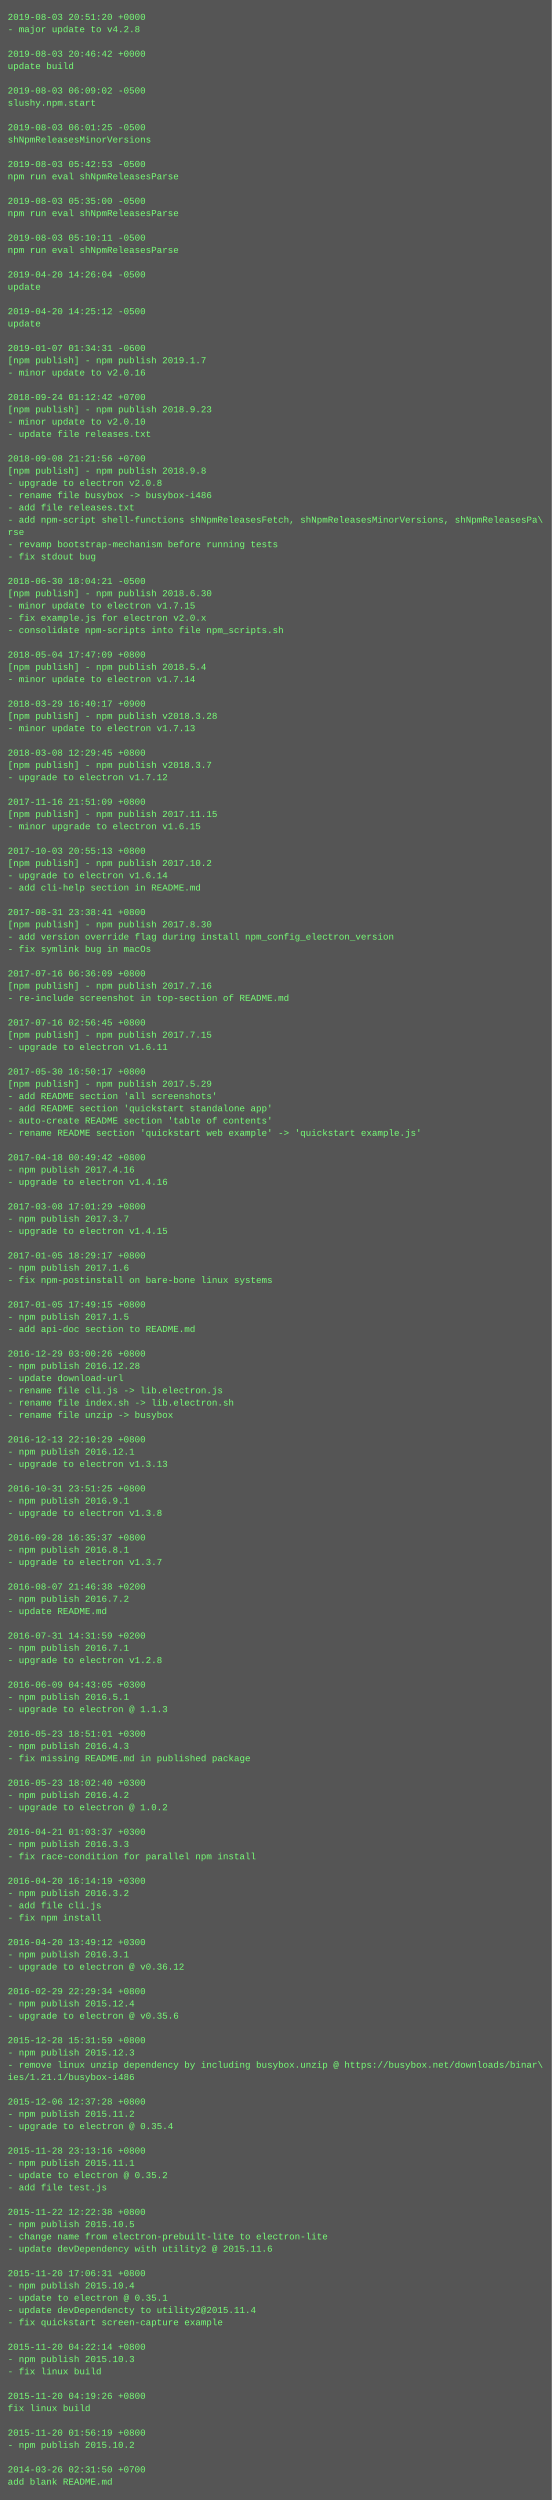
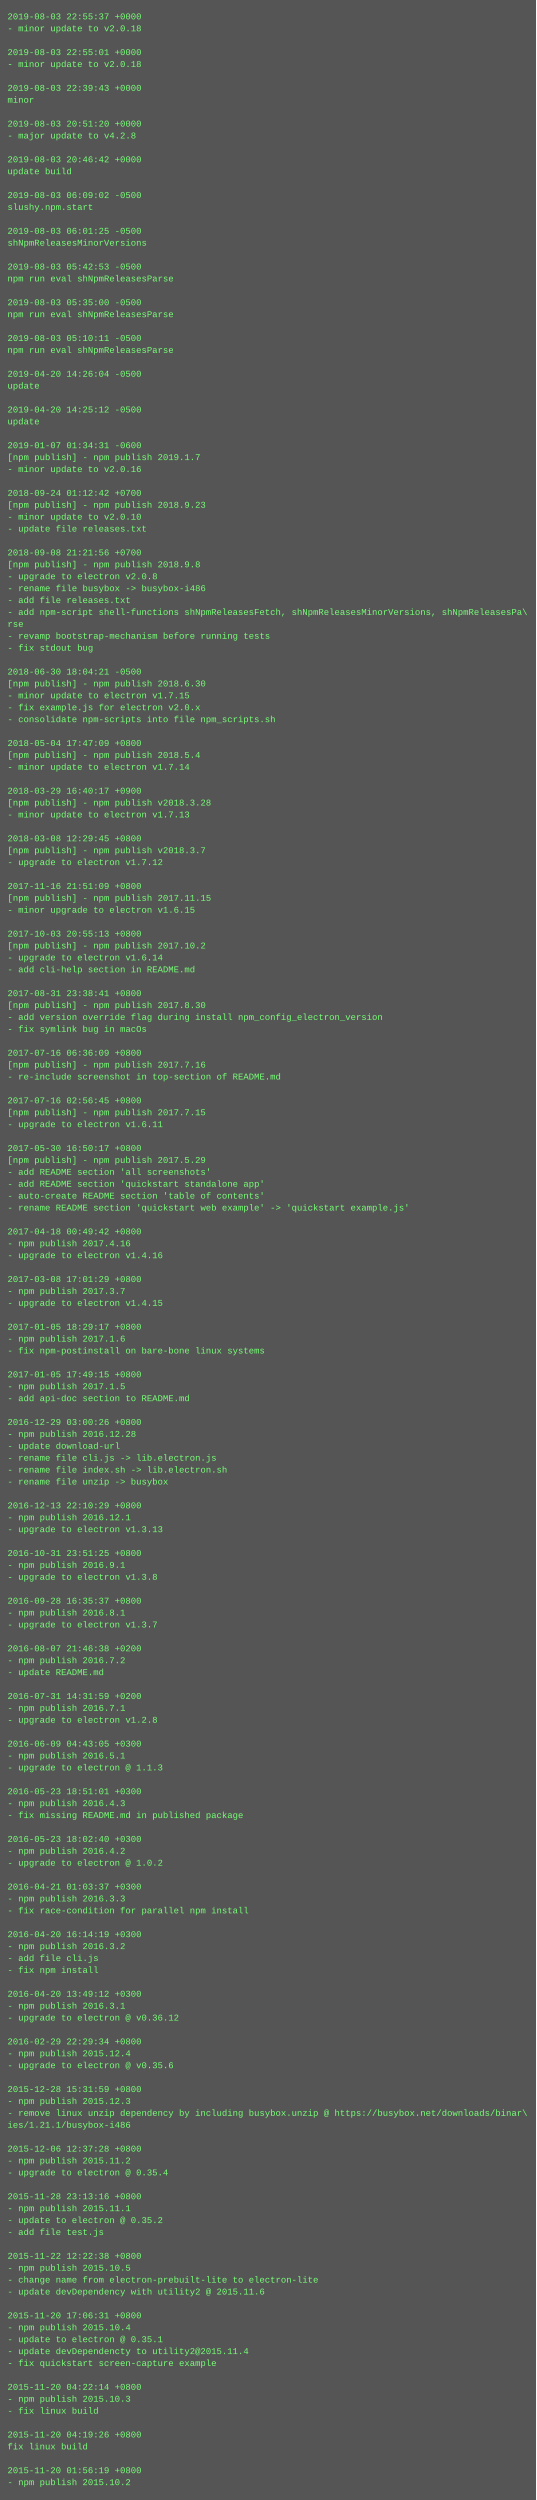
- <svg xmlns="http://www.w3.org/2000/svg" height="3262" width="720">
-   <rect height="3262" fill="#555" width="720" />
+ <svg xmlns="http://www.w3.org/2000/svg" height="3358" width="720">
+   <rect height="3358" fill="#555" width="720" />
  <text fill="#7f7" font-family="Courier New" font-size="12" xml:space="preserve">
-     <tspan x="10" y="26">2019-08-03 20:51:20 +0000</tspan>
-     <tspan x="10" y="42">- major update to v4.2.8</tspan>
+     <tspan x="10" y="26">2019-08-03 22:55:37 +0000</tspan>
+     <tspan x="10" y="42">- minor update to v2.0.18</tspan>
    <tspan x="10" y="58" />
-     <tspan x="10" y="74">2019-08-03 20:46:42 +0000</tspan>
-     <tspan x="10" y="90">update build</tspan>
+     <tspan x="10" y="74">2019-08-03 22:55:01 +0000</tspan>
+     <tspan x="10" y="90">- minor update to v2.0.18</tspan>
    <tspan x="10" y="106" />
-     <tspan x="10" y="122">2019-08-03 06:09:02 -0500</tspan>
-     <tspan x="10" y="138">slushy.npm.start</tspan>
+     <tspan x="10" y="122">2019-08-03 22:39:43 +0000</tspan>
+     <tspan x="10" y="138">minor</tspan>
    <tspan x="10" y="154" />
-     <tspan x="10" y="170">2019-08-03 06:01:25 -0500</tspan>
-     <tspan x="10" y="186">shNpmReleasesMinorVersions</tspan>
+     <tspan x="10" y="170">2019-08-03 20:51:20 +0000</tspan>
+     <tspan x="10" y="186">- major update to v4.2.8</tspan>
    <tspan x="10" y="202" />
-     <tspan x="10" y="218">2019-08-03 05:42:53 -0500</tspan>
-     <tspan x="10" y="234">npm run eval shNpmReleasesParse</tspan>
+     <tspan x="10" y="218">2019-08-03 20:46:42 +0000</tspan>
+     <tspan x="10" y="234">update build</tspan>
    <tspan x="10" y="250" />
-     <tspan x="10" y="266">2019-08-03 05:35:00 -0500</tspan>
-     <tspan x="10" y="282">npm run eval shNpmReleasesParse</tspan>
+     <tspan x="10" y="266">2019-08-03 06:09:02 -0500</tspan>
+     <tspan x="10" y="282">slushy.npm.start</tspan>
    <tspan x="10" y="298" />
-     <tspan x="10" y="314">2019-08-03 05:10:11 -0500</tspan>
-     <tspan x="10" y="330">npm run eval shNpmReleasesParse</tspan>
+     <tspan x="10" y="314">2019-08-03 06:01:25 -0500</tspan>
+     <tspan x="10" y="330">shNpmReleasesMinorVersions</tspan>
    <tspan x="10" y="346" />
-     <tspan x="10" y="362">2019-04-20 14:26:04 -0500</tspan>
-     <tspan x="10" y="378">update</tspan>
+     <tspan x="10" y="362">2019-08-03 05:42:53 -0500</tspan>
+     <tspan x="10" y="378">npm run eval shNpmReleasesParse</tspan>
    <tspan x="10" y="394" />
-     <tspan x="10" y="410">2019-04-20 14:25:12 -0500</tspan>
-     <tspan x="10" y="426">update</tspan>
+     <tspan x="10" y="410">2019-08-03 05:35:00 -0500</tspan>
+     <tspan x="10" y="426">npm run eval shNpmReleasesParse</tspan>
    <tspan x="10" y="442" />
-     <tspan x="10" y="458">2019-01-07 01:34:31 -0600</tspan>
-     <tspan x="10" y="474">[npm publish] - npm publish 2019.1.7</tspan>
-     <tspan x="10" y="490">- minor update to v2.0.16</tspan>
-     <tspan x="10" y="506" />
-     <tspan x="10" y="522">2018-09-24 01:12:42 +0700</tspan>
-     <tspan x="10" y="538">[npm publish] - npm publish 2018.9.23</tspan>
-     <tspan x="10" y="554">- minor update to v2.0.10</tspan>
-     <tspan x="10" y="570">- update file releases.txt</tspan>
+     <tspan x="10" y="458">2019-08-03 05:10:11 -0500</tspan>
+     <tspan x="10" y="474">npm run eval shNpmReleasesParse</tspan>
+     <tspan x="10" y="490" />
+     <tspan x="10" y="506">2019-04-20 14:26:04 -0500</tspan>
+     <tspan x="10" y="522">update</tspan>
+     <tspan x="10" y="538" />
+     <tspan x="10" y="554">2019-04-20 14:25:12 -0500</tspan>
+     <tspan x="10" y="570">update</tspan>
    <tspan x="10" y="586" />
-     <tspan x="10" y="602">2018-09-08 21:21:56 +0700</tspan>
-     <tspan x="10" y="618">[npm publish] - npm publish 2018.9.8</tspan>
-     <tspan x="10" y="634">- upgrade to electron v2.0.8</tspan>
-     <tspan x="10" y="650">- rename file busybox -&gt; busybox-i486</tspan>
-     <tspan x="10" y="666">- add file releases.txt</tspan>
-     <tspan x="10" y="682">- add npm-script shell-functions shNpmReleasesFetch, shNpmReleasesMinorVersions, shNpmReleasesPa\</tspan>
-     <tspan x="10" y="698">rse</tspan>
-     <tspan x="10" y="714">- revamp bootstrap-mechanism before running tests</tspan>
-     <tspan x="10" y="730">- fix stdout bug</tspan>
-     <tspan x="10" y="746" />
-     <tspan x="10" y="762">2018-06-30 18:04:21 -0500</tspan>
-     <tspan x="10" y="778">[npm publish] - npm publish 2018.6.30</tspan>
-     <tspan x="10" y="794">- minor update to electron v1.7.15</tspan>
-     <tspan x="10" y="810">- fix example.js for electron v2.0.x</tspan>
-     <tspan x="10" y="826">- consolidate npm-scripts into file npm_scripts.sh</tspan>
-     <tspan x="10" y="842" />
-     <tspan x="10" y="858">2018-05-04 17:47:09 +0800</tspan>
-     <tspan x="10" y="874">[npm publish] - npm publish 2018.5.4</tspan>
-     <tspan x="10" y="890">- minor update to electron v1.7.14</tspan>
-     <tspan x="10" y="906" />
-     <tspan x="10" y="922">2018-03-29 16:40:17 +0900</tspan>
-     <tspan x="10" y="938">[npm publish] - npm publish v2018.3.28</tspan>
-     <tspan x="10" y="954">- minor update to electron v1.7.13</tspan>
-     <tspan x="10" y="970" />
-     <tspan x="10" y="986">2018-03-08 12:29:45 +0800</tspan>
-     <tspan x="10" y="1002">[npm publish] - npm publish v2018.3.7</tspan>
-     <tspan x="10" y="1018">- upgrade to electron v1.7.12</tspan>
-     <tspan x="10" y="1034" />
-     <tspan x="10" y="1050">2017-11-16 21:51:09 +0800</tspan>
-     <tspan x="10" y="1066">[npm publish] - npm publish 2017.11.15</tspan>
-     <tspan x="10" y="1082">- minor upgrade to electron v1.6.15</tspan>
-     <tspan x="10" y="1098" />
-     <tspan x="10" y="1114">2017-10-03 20:55:13 +0800</tspan>
-     <tspan x="10" y="1130">[npm publish] - npm publish 2017.10.2</tspan>
-     <tspan x="10" y="1146">- upgrade to electron v1.6.14</tspan>
-     <tspan x="10" y="1162">- add cli-help section in README.md</tspan>
+     <tspan x="10" y="602">2019-01-07 01:34:31 -0600</tspan>
+     <tspan x="10" y="618">[npm publish] - npm publish 2019.1.7</tspan>
+     <tspan x="10" y="634">- minor update to v2.0.16</tspan>
+     <tspan x="10" y="650" />
+     <tspan x="10" y="666">2018-09-24 01:12:42 +0700</tspan>
+     <tspan x="10" y="682">[npm publish] - npm publish 2018.9.23</tspan>
+     <tspan x="10" y="698">- minor update to v2.0.10</tspan>
+     <tspan x="10" y="714">- update file releases.txt</tspan>
+     <tspan x="10" y="730" />
+     <tspan x="10" y="746">2018-09-08 21:21:56 +0700</tspan>
+     <tspan x="10" y="762">[npm publish] - npm publish 2018.9.8</tspan>
+     <tspan x="10" y="778">- upgrade to electron v2.0.8</tspan>
+     <tspan x="10" y="794">- rename file busybox -&gt; busybox-i486</tspan>
+     <tspan x="10" y="810">- add file releases.txt</tspan>
+     <tspan x="10" y="826">- add npm-script shell-functions shNpmReleasesFetch, shNpmReleasesMinorVersions, shNpmReleasesPa\</tspan>
+     <tspan x="10" y="842">rse</tspan>
+     <tspan x="10" y="858">- revamp bootstrap-mechanism before running tests</tspan>
+     <tspan x="10" y="874">- fix stdout bug</tspan>
+     <tspan x="10" y="890" />
+     <tspan x="10" y="906">2018-06-30 18:04:21 -0500</tspan>
+     <tspan x="10" y="922">[npm publish] - npm publish 2018.6.30</tspan>
+     <tspan x="10" y="938">- minor update to electron v1.7.15</tspan>
+     <tspan x="10" y="954">- fix example.js for electron v2.0.x</tspan>
+     <tspan x="10" y="970">- consolidate npm-scripts into file npm_scripts.sh</tspan>
+     <tspan x="10" y="986" />
+     <tspan x="10" y="1002">2018-05-04 17:47:09 +0800</tspan>
+     <tspan x="10" y="1018">[npm publish] - npm publish 2018.5.4</tspan>
+     <tspan x="10" y="1034">- minor update to electron v1.7.14</tspan>
+     <tspan x="10" y="1050" />
+     <tspan x="10" y="1066">2018-03-29 16:40:17 +0900</tspan>
+     <tspan x="10" y="1082">[npm publish] - npm publish v2018.3.28</tspan>
+     <tspan x="10" y="1098">- minor update to electron v1.7.13</tspan>
+     <tspan x="10" y="1114" />
+     <tspan x="10" y="1130">2018-03-08 12:29:45 +0800</tspan>
+     <tspan x="10" y="1146">[npm publish] - npm publish v2018.3.7</tspan>
+     <tspan x="10" y="1162">- upgrade to electron v1.7.12</tspan>
    <tspan x="10" y="1178" />
-     <tspan x="10" y="1194">2017-08-31 23:38:41 +0800</tspan>
-     <tspan x="10" y="1210">[npm publish] - npm publish 2017.8.30</tspan>
-     <tspan x="10" y="1226">- add version override flag during install npm_config_electron_version</tspan>
-     <tspan x="10" y="1242">- fix symlink bug in macOs</tspan>
-     <tspan x="10" y="1258" />
-     <tspan x="10" y="1274">2017-07-16 06:36:09 +0800</tspan>
-     <tspan x="10" y="1290">[npm publish] - npm publish 2017.7.16</tspan>
-     <tspan x="10" y="1306">- re-include screenshot in top-section of README.md</tspan>
+     <tspan x="10" y="1194">2017-11-16 21:51:09 +0800</tspan>
+     <tspan x="10" y="1210">[npm publish] - npm publish 2017.11.15</tspan>
+     <tspan x="10" y="1226">- minor upgrade to electron v1.6.15</tspan>
+     <tspan x="10" y="1242" />
+     <tspan x="10" y="1258">2017-10-03 20:55:13 +0800</tspan>
+     <tspan x="10" y="1274">[npm publish] - npm publish 2017.10.2</tspan>
+     <tspan x="10" y="1290">- upgrade to electron v1.6.14</tspan>
+     <tspan x="10" y="1306">- add cli-help section in README.md</tspan>
    <tspan x="10" y="1322" />
-     <tspan x="10" y="1338">2017-07-16 02:56:45 +0800</tspan>
-     <tspan x="10" y="1354">[npm publish] - npm publish 2017.7.15</tspan>
-     <tspan x="10" y="1370">- upgrade to electron v1.6.11</tspan>
-     <tspan x="10" y="1386" />
-     <tspan x="10" y="1402">2017-05-30 16:50:17 +0800</tspan>
-     <tspan x="10" y="1418">[npm publish] - npm publish 2017.5.29</tspan>
-     <tspan x="10" y="1434">- add README section 'all screenshots'</tspan>
-     <tspan x="10" y="1450">- add README section 'quickstart standalone app'</tspan>
-     <tspan x="10" y="1466">- auto-create README section 'table of contents'</tspan>
-     <tspan x="10" y="1482">- rename README section 'quickstart web example' -&gt; 'quickstart example.js'</tspan>
-     <tspan x="10" y="1498" />
-     <tspan x="10" y="1514">2017-04-18 00:49:42 +0800</tspan>
-     <tspan x="10" y="1530">- npm publish 2017.4.16</tspan>
-     <tspan x="10" y="1546">- upgrade to electron v1.4.16</tspan>
-     <tspan x="10" y="1562" />
-     <tspan x="10" y="1578">2017-03-08 17:01:29 +0800</tspan>
-     <tspan x="10" y="1594">- npm publish 2017.3.7</tspan>
-     <tspan x="10" y="1610">- upgrade to electron v1.4.15</tspan>
-     <tspan x="10" y="1626" />
-     <tspan x="10" y="1642">2017-01-05 18:29:17 +0800</tspan>
-     <tspan x="10" y="1658">- npm publish 2017.1.6</tspan>
-     <tspan x="10" y="1674">- fix npm-postinstall on bare-bone linux systems</tspan>
-     <tspan x="10" y="1690" />
-     <tspan x="10" y="1706">2017-01-05 17:49:15 +0800</tspan>
-     <tspan x="10" y="1722">- npm publish 2017.1.5</tspan>
-     <tspan x="10" y="1738">- add api-doc section to README.md</tspan>
-     <tspan x="10" y="1754" />
-     <tspan x="10" y="1770">2016-12-29 03:00:26 +0800</tspan>
-     <tspan x="10" y="1786">- npm publish 2016.12.28</tspan>
-     <tspan x="10" y="1802">- update download-url</tspan>
-     <tspan x="10" y="1818">- rename file cli.js -&gt; lib.electron.js</tspan>
-     <tspan x="10" y="1834">- rename file index.sh -&gt; lib.electron.sh</tspan>
-     <tspan x="10" y="1850">- rename file unzip -&gt; busybox</tspan>
-     <tspan x="10" y="1866" />
-     <tspan x="10" y="1882">2016-12-13 22:10:29 +0800</tspan>
-     <tspan x="10" y="1898">- npm publish 2016.12.1</tspan>
-     <tspan x="10" y="1914">- upgrade to electron v1.3.13</tspan>
-     <tspan x="10" y="1930" />
-     <tspan x="10" y="1946">2016-10-31 23:51:25 +0800</tspan>
-     <tspan x="10" y="1962">- npm publish 2016.9.1</tspan>
-     <tspan x="10" y="1978">- upgrade to electron v1.3.8</tspan>
-     <tspan x="10" y="1994" />
-     <tspan x="10" y="2010">2016-09-28 16:35:37 +0800</tspan>
-     <tspan x="10" y="2026">- npm publish 2016.8.1</tspan>
-     <tspan x="10" y="2042">- upgrade to electron v1.3.7</tspan>
-     <tspan x="10" y="2058" />
-     <tspan x="10" y="2074">2016-08-07 21:46:38 +0200</tspan>
-     <tspan x="10" y="2090">- npm publish 2016.7.2</tspan>
-     <tspan x="10" y="2106">- update README.md</tspan>
-     <tspan x="10" y="2122" />
-     <tspan x="10" y="2138">2016-07-31 14:31:59 +0200</tspan>
-     <tspan x="10" y="2154">- npm publish 2016.7.1</tspan>
-     <tspan x="10" y="2170">- upgrade to electron v1.2.8</tspan>
-     <tspan x="10" y="2186" />
-     <tspan x="10" y="2202">2016-06-09 04:43:05 +0300</tspan>
-     <tspan x="10" y="2218">- npm publish 2016.5.1</tspan>
-     <tspan x="10" y="2234">- upgrade to electron @ 1.1.3</tspan>
-     <tspan x="10" y="2250" />
-     <tspan x="10" y="2266">2016-05-23 18:51:01 +0300</tspan>
-     <tspan x="10" y="2282">- npm publish 2016.4.3</tspan>
-     <tspan x="10" y="2298">- fix missing README.md in published package</tspan>
-     <tspan x="10" y="2314" />
-     <tspan x="10" y="2330">2016-05-23 18:02:40 +0300</tspan>
-     <tspan x="10" y="2346">- npm publish 2016.4.2</tspan>
-     <tspan x="10" y="2362">- upgrade to electron @ 1.0.2</tspan>
-     <tspan x="10" y="2378" />
-     <tspan x="10" y="2394">2016-04-21 01:03:37 +0300</tspan>
-     <tspan x="10" y="2410">- npm publish 2016.3.3</tspan>
-     <tspan x="10" y="2426">- fix race-condition for parallel npm install</tspan>
-     <tspan x="10" y="2442" />
-     <tspan x="10" y="2458">2016-04-20 16:14:19 +0300</tspan>
-     <tspan x="10" y="2474">- npm publish 2016.3.2</tspan>
-     <tspan x="10" y="2490">- add file cli.js</tspan>
-     <tspan x="10" y="2506">- fix npm install</tspan>
+     <tspan x="10" y="1338">2017-08-31 23:38:41 +0800</tspan>
+     <tspan x="10" y="1354">[npm publish] - npm publish 2017.8.30</tspan>
+     <tspan x="10" y="1370">- add version override flag during install npm_config_electron_version</tspan>
+     <tspan x="10" y="1386">- fix symlink bug in macOs</tspan>
+     <tspan x="10" y="1402" />
+     <tspan x="10" y="1418">2017-07-16 06:36:09 +0800</tspan>
+     <tspan x="10" y="1434">[npm publish] - npm publish 2017.7.16</tspan>
+     <tspan x="10" y="1450">- re-include screenshot in top-section of README.md</tspan>
+     <tspan x="10" y="1466" />
+     <tspan x="10" y="1482">2017-07-16 02:56:45 +0800</tspan>
+     <tspan x="10" y="1498">[npm publish] - npm publish 2017.7.15</tspan>
+     <tspan x="10" y="1514">- upgrade to electron v1.6.11</tspan>
+     <tspan x="10" y="1530" />
+     <tspan x="10" y="1546">2017-05-30 16:50:17 +0800</tspan>
+     <tspan x="10" y="1562">[npm publish] - npm publish 2017.5.29</tspan>
+     <tspan x="10" y="1578">- add README section 'all screenshots'</tspan>
+     <tspan x="10" y="1594">- add README section 'quickstart standalone app'</tspan>
+     <tspan x="10" y="1610">- auto-create README section 'table of contents'</tspan>
+     <tspan x="10" y="1626">- rename README section 'quickstart web example' -&gt; 'quickstart example.js'</tspan>
+     <tspan x="10" y="1642" />
+     <tspan x="10" y="1658">2017-04-18 00:49:42 +0800</tspan>
+     <tspan x="10" y="1674">- npm publish 2017.4.16</tspan>
+     <tspan x="10" y="1690">- upgrade to electron v1.4.16</tspan>
+     <tspan x="10" y="1706" />
+     <tspan x="10" y="1722">2017-03-08 17:01:29 +0800</tspan>
+     <tspan x="10" y="1738">- npm publish 2017.3.7</tspan>
+     <tspan x="10" y="1754">- upgrade to electron v1.4.15</tspan>
+     <tspan x="10" y="1770" />
+     <tspan x="10" y="1786">2017-01-05 18:29:17 +0800</tspan>
+     <tspan x="10" y="1802">- npm publish 2017.1.6</tspan>
+     <tspan x="10" y="1818">- fix npm-postinstall on bare-bone linux systems</tspan>
+     <tspan x="10" y="1834" />
+     <tspan x="10" y="1850">2017-01-05 17:49:15 +0800</tspan>
+     <tspan x="10" y="1866">- npm publish 2017.1.5</tspan>
+     <tspan x="10" y="1882">- add api-doc section to README.md</tspan>
+     <tspan x="10" y="1898" />
+     <tspan x="10" y="1914">2016-12-29 03:00:26 +0800</tspan>
+     <tspan x="10" y="1930">- npm publish 2016.12.28</tspan>
+     <tspan x="10" y="1946">- update download-url</tspan>
+     <tspan x="10" y="1962">- rename file cli.js -&gt; lib.electron.js</tspan>
+     <tspan x="10" y="1978">- rename file index.sh -&gt; lib.electron.sh</tspan>
+     <tspan x="10" y="1994">- rename file unzip -&gt; busybox</tspan>
+     <tspan x="10" y="2010" />
+     <tspan x="10" y="2026">2016-12-13 22:10:29 +0800</tspan>
+     <tspan x="10" y="2042">- npm publish 2016.12.1</tspan>
+     <tspan x="10" y="2058">- upgrade to electron v1.3.13</tspan>
+     <tspan x="10" y="2074" />
+     <tspan x="10" y="2090">2016-10-31 23:51:25 +0800</tspan>
+     <tspan x="10" y="2106">- npm publish 2016.9.1</tspan>
+     <tspan x="10" y="2122">- upgrade to electron v1.3.8</tspan>
+     <tspan x="10" y="2138" />
+     <tspan x="10" y="2154">2016-09-28 16:35:37 +0800</tspan>
+     <tspan x="10" y="2170">- npm publish 2016.8.1</tspan>
+     <tspan x="10" y="2186">- upgrade to electron v1.3.7</tspan>
+     <tspan x="10" y="2202" />
+     <tspan x="10" y="2218">2016-08-07 21:46:38 +0200</tspan>
+     <tspan x="10" y="2234">- npm publish 2016.7.2</tspan>
+     <tspan x="10" y="2250">- update README.md</tspan>
+     <tspan x="10" y="2266" />
+     <tspan x="10" y="2282">2016-07-31 14:31:59 +0200</tspan>
+     <tspan x="10" y="2298">- npm publish 2016.7.1</tspan>
+     <tspan x="10" y="2314">- upgrade to electron v1.2.8</tspan>
+     <tspan x="10" y="2330" />
+     <tspan x="10" y="2346">2016-06-09 04:43:05 +0300</tspan>
+     <tspan x="10" y="2362">- npm publish 2016.5.1</tspan>
+     <tspan x="10" y="2378">- upgrade to electron @ 1.1.3</tspan>
+     <tspan x="10" y="2394" />
+     <tspan x="10" y="2410">2016-05-23 18:51:01 +0300</tspan>
+     <tspan x="10" y="2426">- npm publish 2016.4.3</tspan>
+     <tspan x="10" y="2442">- fix missing README.md in published package</tspan>
+     <tspan x="10" y="2458" />
+     <tspan x="10" y="2474">2016-05-23 18:02:40 +0300</tspan>
+     <tspan x="10" y="2490">- npm publish 2016.4.2</tspan>
+     <tspan x="10" y="2506">- upgrade to electron @ 1.0.2</tspan>
    <tspan x="10" y="2522" />
-     <tspan x="10" y="2538">2016-04-20 13:49:12 +0300</tspan>
-     <tspan x="10" y="2554">- npm publish 2016.3.1</tspan>
-     <tspan x="10" y="2570">- upgrade to electron @ v0.36.12</tspan>
+     <tspan x="10" y="2538">2016-04-21 01:03:37 +0300</tspan>
+     <tspan x="10" y="2554">- npm publish 2016.3.3</tspan>
+     <tspan x="10" y="2570">- fix race-condition for parallel npm install</tspan>
    <tspan x="10" y="2586" />
-     <tspan x="10" y="2602">2016-02-29 22:29:34 +0800</tspan>
-     <tspan x="10" y="2618">- npm publish 2015.12.4</tspan>
-     <tspan x="10" y="2634">- upgrade to electron @ v0.35.6</tspan>
-     <tspan x="10" y="2650" />
-     <tspan x="10" y="2666">2015-12-28 15:31:59 +0800</tspan>
-     <tspan x="10" y="2682">- npm publish 2015.12.3</tspan>
-     <tspan x="10" y="2698">- remove linux unzip dependency by including busybox.unzip @ https://busybox.net/downloads/binar\</tspan>
-     <tspan x="10" y="2714">ies/1.21.1/busybox-i486</tspan>
+     <tspan x="10" y="2602">2016-04-20 16:14:19 +0300</tspan>
+     <tspan x="10" y="2618">- npm publish 2016.3.2</tspan>
+     <tspan x="10" y="2634">- add file cli.js</tspan>
+     <tspan x="10" y="2650">- fix npm install</tspan>
+     <tspan x="10" y="2666" />
+     <tspan x="10" y="2682">2016-04-20 13:49:12 +0300</tspan>
+     <tspan x="10" y="2698">- npm publish 2016.3.1</tspan>
+     <tspan x="10" y="2714">- upgrade to electron @ v0.36.12</tspan>
    <tspan x="10" y="2730" />
-     <tspan x="10" y="2746">2015-12-06 12:37:28 +0800</tspan>
-     <tspan x="10" y="2762">- npm publish 2015.11.2</tspan>
-     <tspan x="10" y="2778">- upgrade to electron @ 0.35.4</tspan>
+     <tspan x="10" y="2746">2016-02-29 22:29:34 +0800</tspan>
+     <tspan x="10" y="2762">- npm publish 2015.12.4</tspan>
+     <tspan x="10" y="2778">- upgrade to electron @ v0.35.6</tspan>
    <tspan x="10" y="2794" />
-     <tspan x="10" y="2810">2015-11-28 23:13:16 +0800</tspan>
-     <tspan x="10" y="2826">- npm publish 2015.11.1</tspan>
-     <tspan x="10" y="2842">- update to electron @ 0.35.2</tspan>
-     <tspan x="10" y="2858">- add file test.js</tspan>
+     <tspan x="10" y="2810">2015-12-28 15:31:59 +0800</tspan>
+     <tspan x="10" y="2826">- npm publish 2015.12.3</tspan>
+     <tspan x="10" y="2842">- remove linux unzip dependency by including busybox.unzip @ https://busybox.net/downloads/binar\</tspan>
+     <tspan x="10" y="2858">ies/1.21.1/busybox-i486</tspan>
    <tspan x="10" y="2874" />
-     <tspan x="10" y="2890">2015-11-22 12:22:38 +0800</tspan>
-     <tspan x="10" y="2906">- npm publish 2015.10.5</tspan>
-     <tspan x="10" y="2922">- change name from electron-prebuilt-lite to electron-lite</tspan>
-     <tspan x="10" y="2938">- update devDependency with utility2 @ 2015.11.6</tspan>
-     <tspan x="10" y="2954" />
-     <tspan x="10" y="2970">2015-11-20 17:06:31 +0800</tspan>
-     <tspan x="10" y="2986">- npm publish 2015.10.4</tspan>
-     <tspan x="10" y="3002">- update to electron @ 0.35.1</tspan>
-     <tspan x="10" y="3018">- update devDependencty to utility2@2015.11.4</tspan>
-     <tspan x="10" y="3034">- fix quickstart screen-capture example</tspan>
-     <tspan x="10" y="3050" />
-     <tspan x="10" y="3066">2015-11-20 04:22:14 +0800</tspan>
-     <tspan x="10" y="3082">- npm publish 2015.10.3</tspan>
-     <tspan x="10" y="3098">- fix linux build</tspan>
-     <tspan x="10" y="3114" />
-     <tspan x="10" y="3130">2015-11-20 04:19:26 +0800</tspan>
-     <tspan x="10" y="3146">fix linux build</tspan>
-     <tspan x="10" y="3162" />
-     <tspan x="10" y="3178">2015-11-20 01:56:19 +0800</tspan>
-     <tspan x="10" y="3194">- npm publish 2015.10.2</tspan>
-     <tspan x="10" y="3210" />
-     <tspan x="10" y="3226">2014-03-26 02:31:50 +0700</tspan>
-     <tspan x="10" y="3242">add blank README.md</tspan>
+     <tspan x="10" y="2890">2015-12-06 12:37:28 +0800</tspan>
+     <tspan x="10" y="2906">- npm publish 2015.11.2</tspan>
+     <tspan x="10" y="2922">- upgrade to electron @ 0.35.4</tspan>
+     <tspan x="10" y="2938" />
+     <tspan x="10" y="2954">2015-11-28 23:13:16 +0800</tspan>
+     <tspan x="10" y="2970">- npm publish 2015.11.1</tspan>
+     <tspan x="10" y="2986">- update to electron @ 0.35.2</tspan>
+     <tspan x="10" y="3002">- add file test.js</tspan>
+     <tspan x="10" y="3018" />
+     <tspan x="10" y="3034">2015-11-22 12:22:38 +0800</tspan>
+     <tspan x="10" y="3050">- npm publish 2015.10.5</tspan>
+     <tspan x="10" y="3066">- change name from electron-prebuilt-lite to electron-lite</tspan>
+     <tspan x="10" y="3082">- update devDependency with utility2 @ 2015.11.6</tspan>
+     <tspan x="10" y="3098" />
+     <tspan x="10" y="3114">2015-11-20 17:06:31 +0800</tspan>
+     <tspan x="10" y="3130">- npm publish 2015.10.4</tspan>
+     <tspan x="10" y="3146">- update to electron @ 0.35.1</tspan>
+     <tspan x="10" y="3162">- update devDependencty to utility2@2015.11.4</tspan>
+     <tspan x="10" y="3178">- fix quickstart screen-capture example</tspan>
+     <tspan x="10" y="3194" />
+     <tspan x="10" y="3210">2015-11-20 04:22:14 +0800</tspan>
+     <tspan x="10" y="3226">- npm publish 2015.10.3</tspan>
+     <tspan x="10" y="3242">- fix linux build</tspan>
+     <tspan x="10" y="3258" />
+     <tspan x="10" y="3274">2015-11-20 04:19:26 +0800</tspan>
+     <tspan x="10" y="3290">fix linux build</tspan>
+     <tspan x="10" y="3306" />
+     <tspan x="10" y="3322">2015-11-20 01:56:19 +0800</tspan>
+     <tspan x="10" y="3338">- npm publish 2015.10.2</tspan>
  </text>
</svg>
